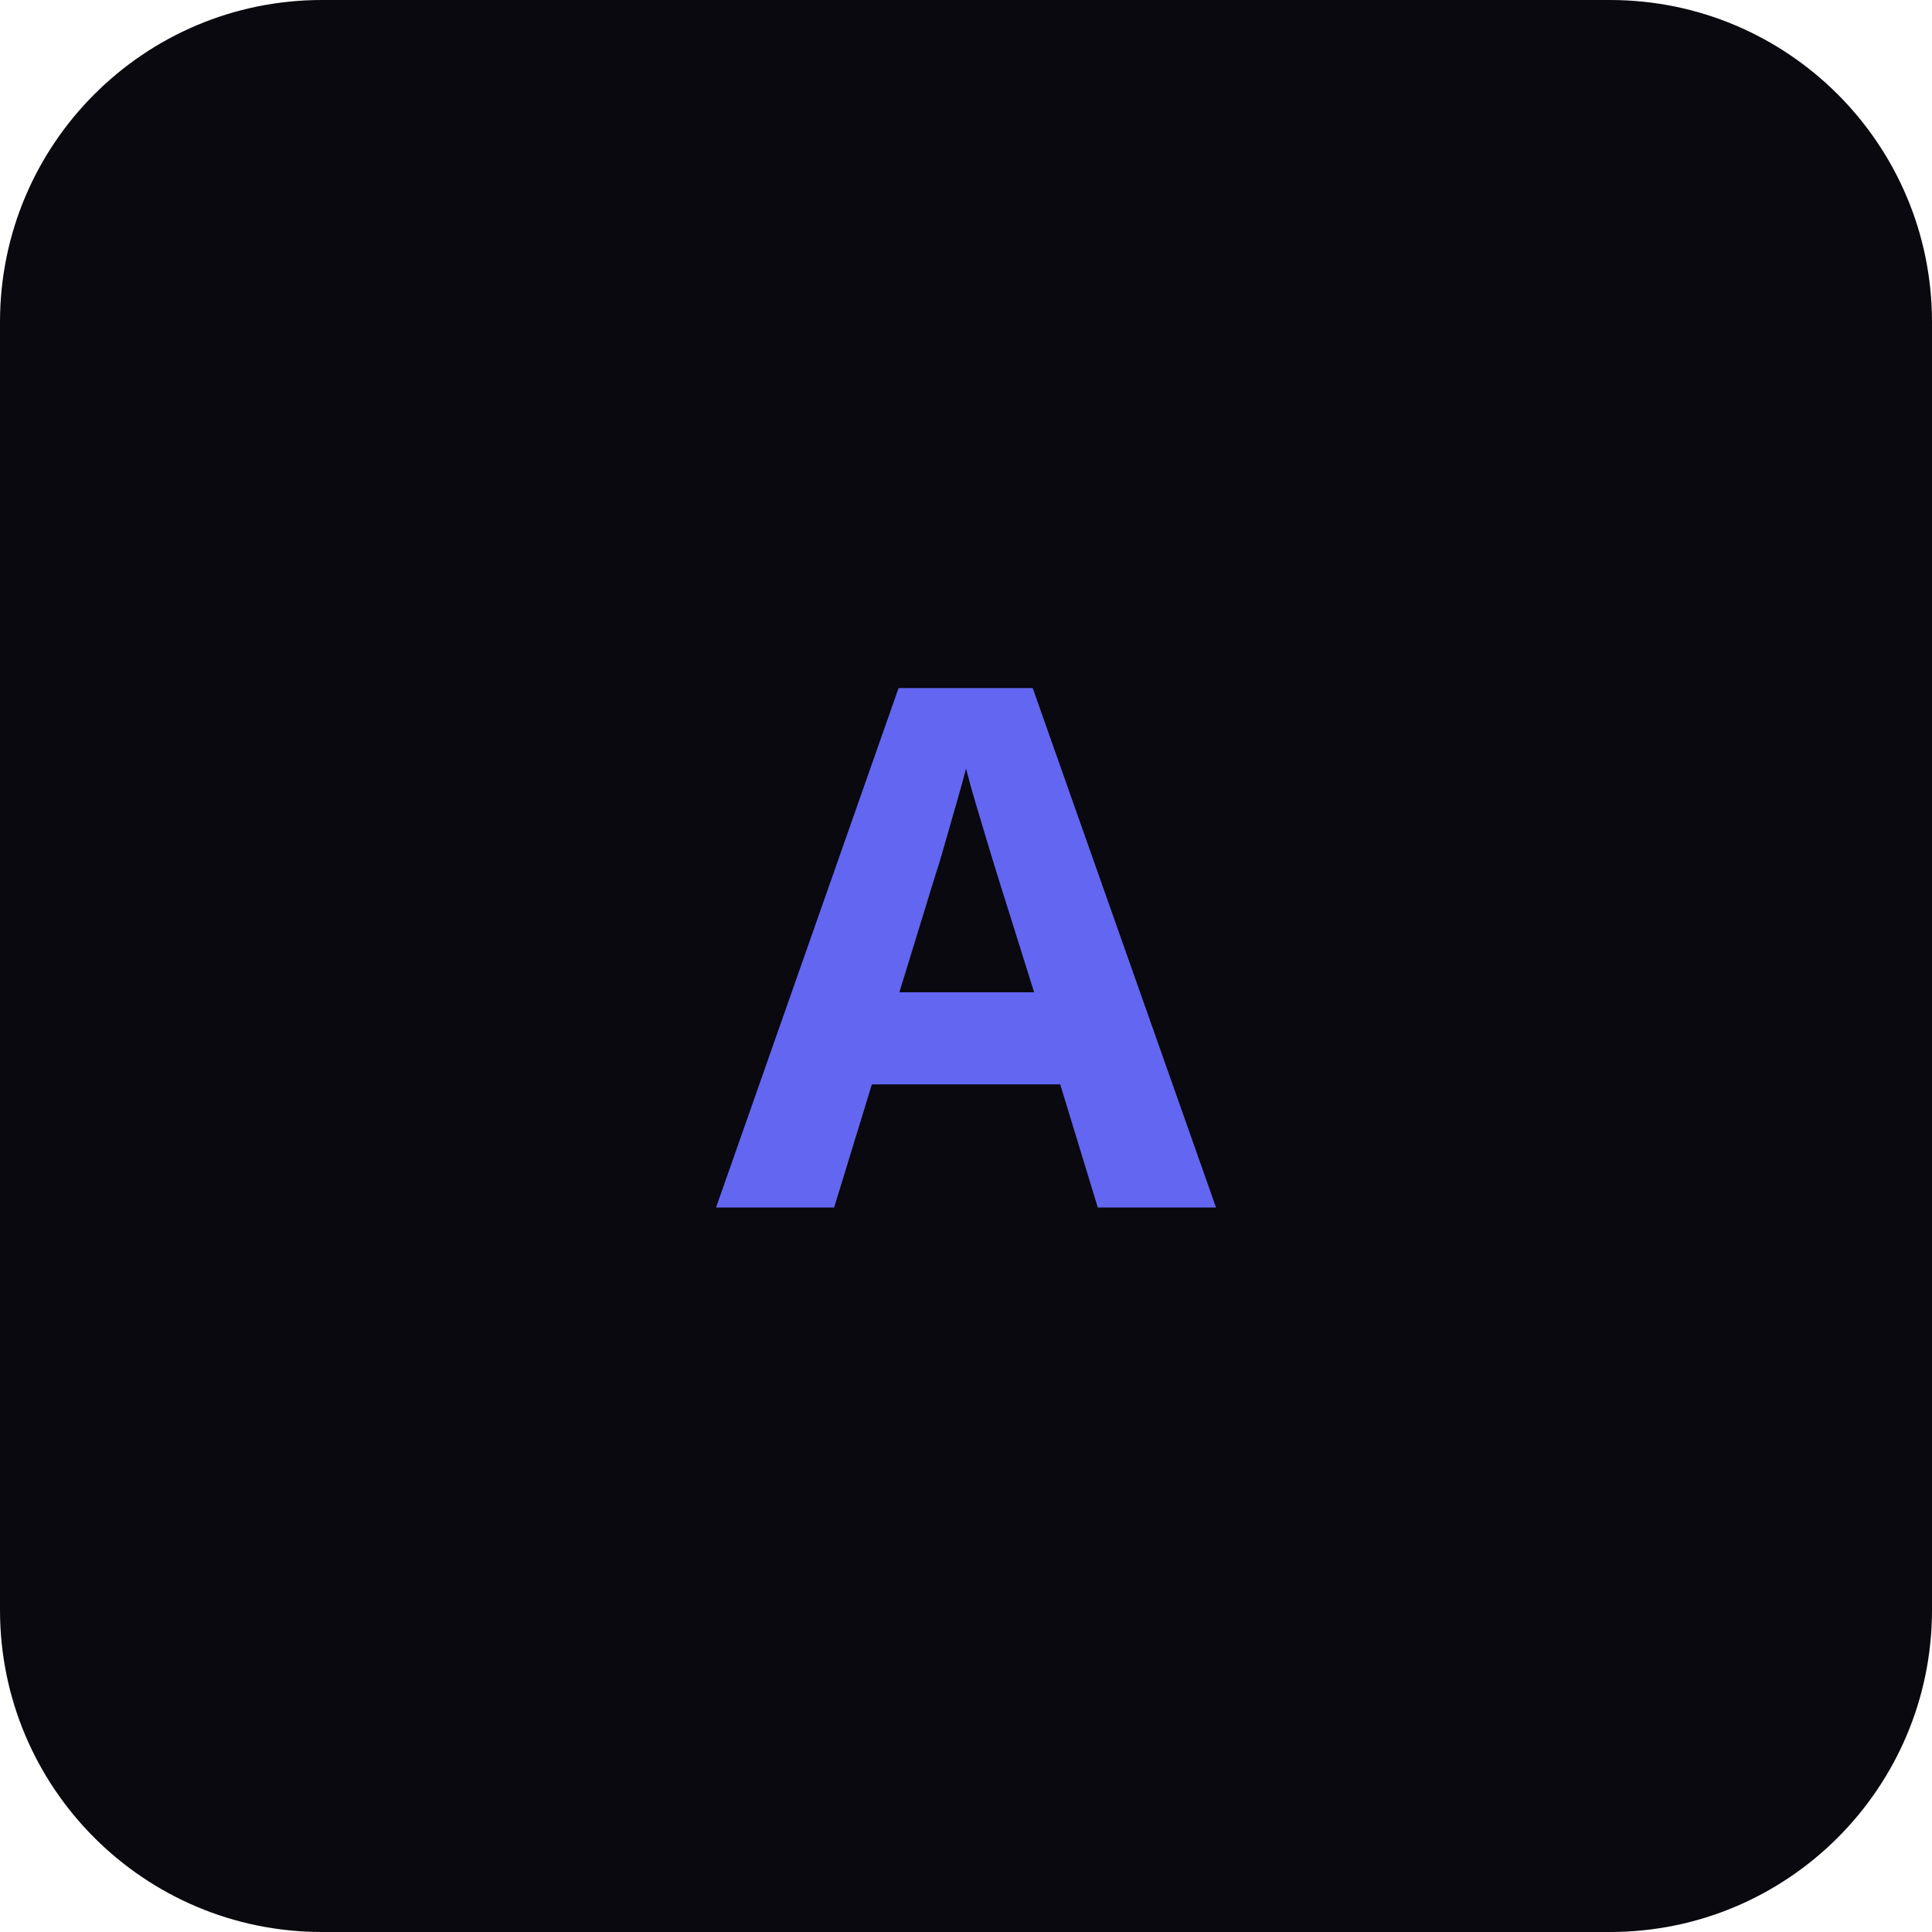
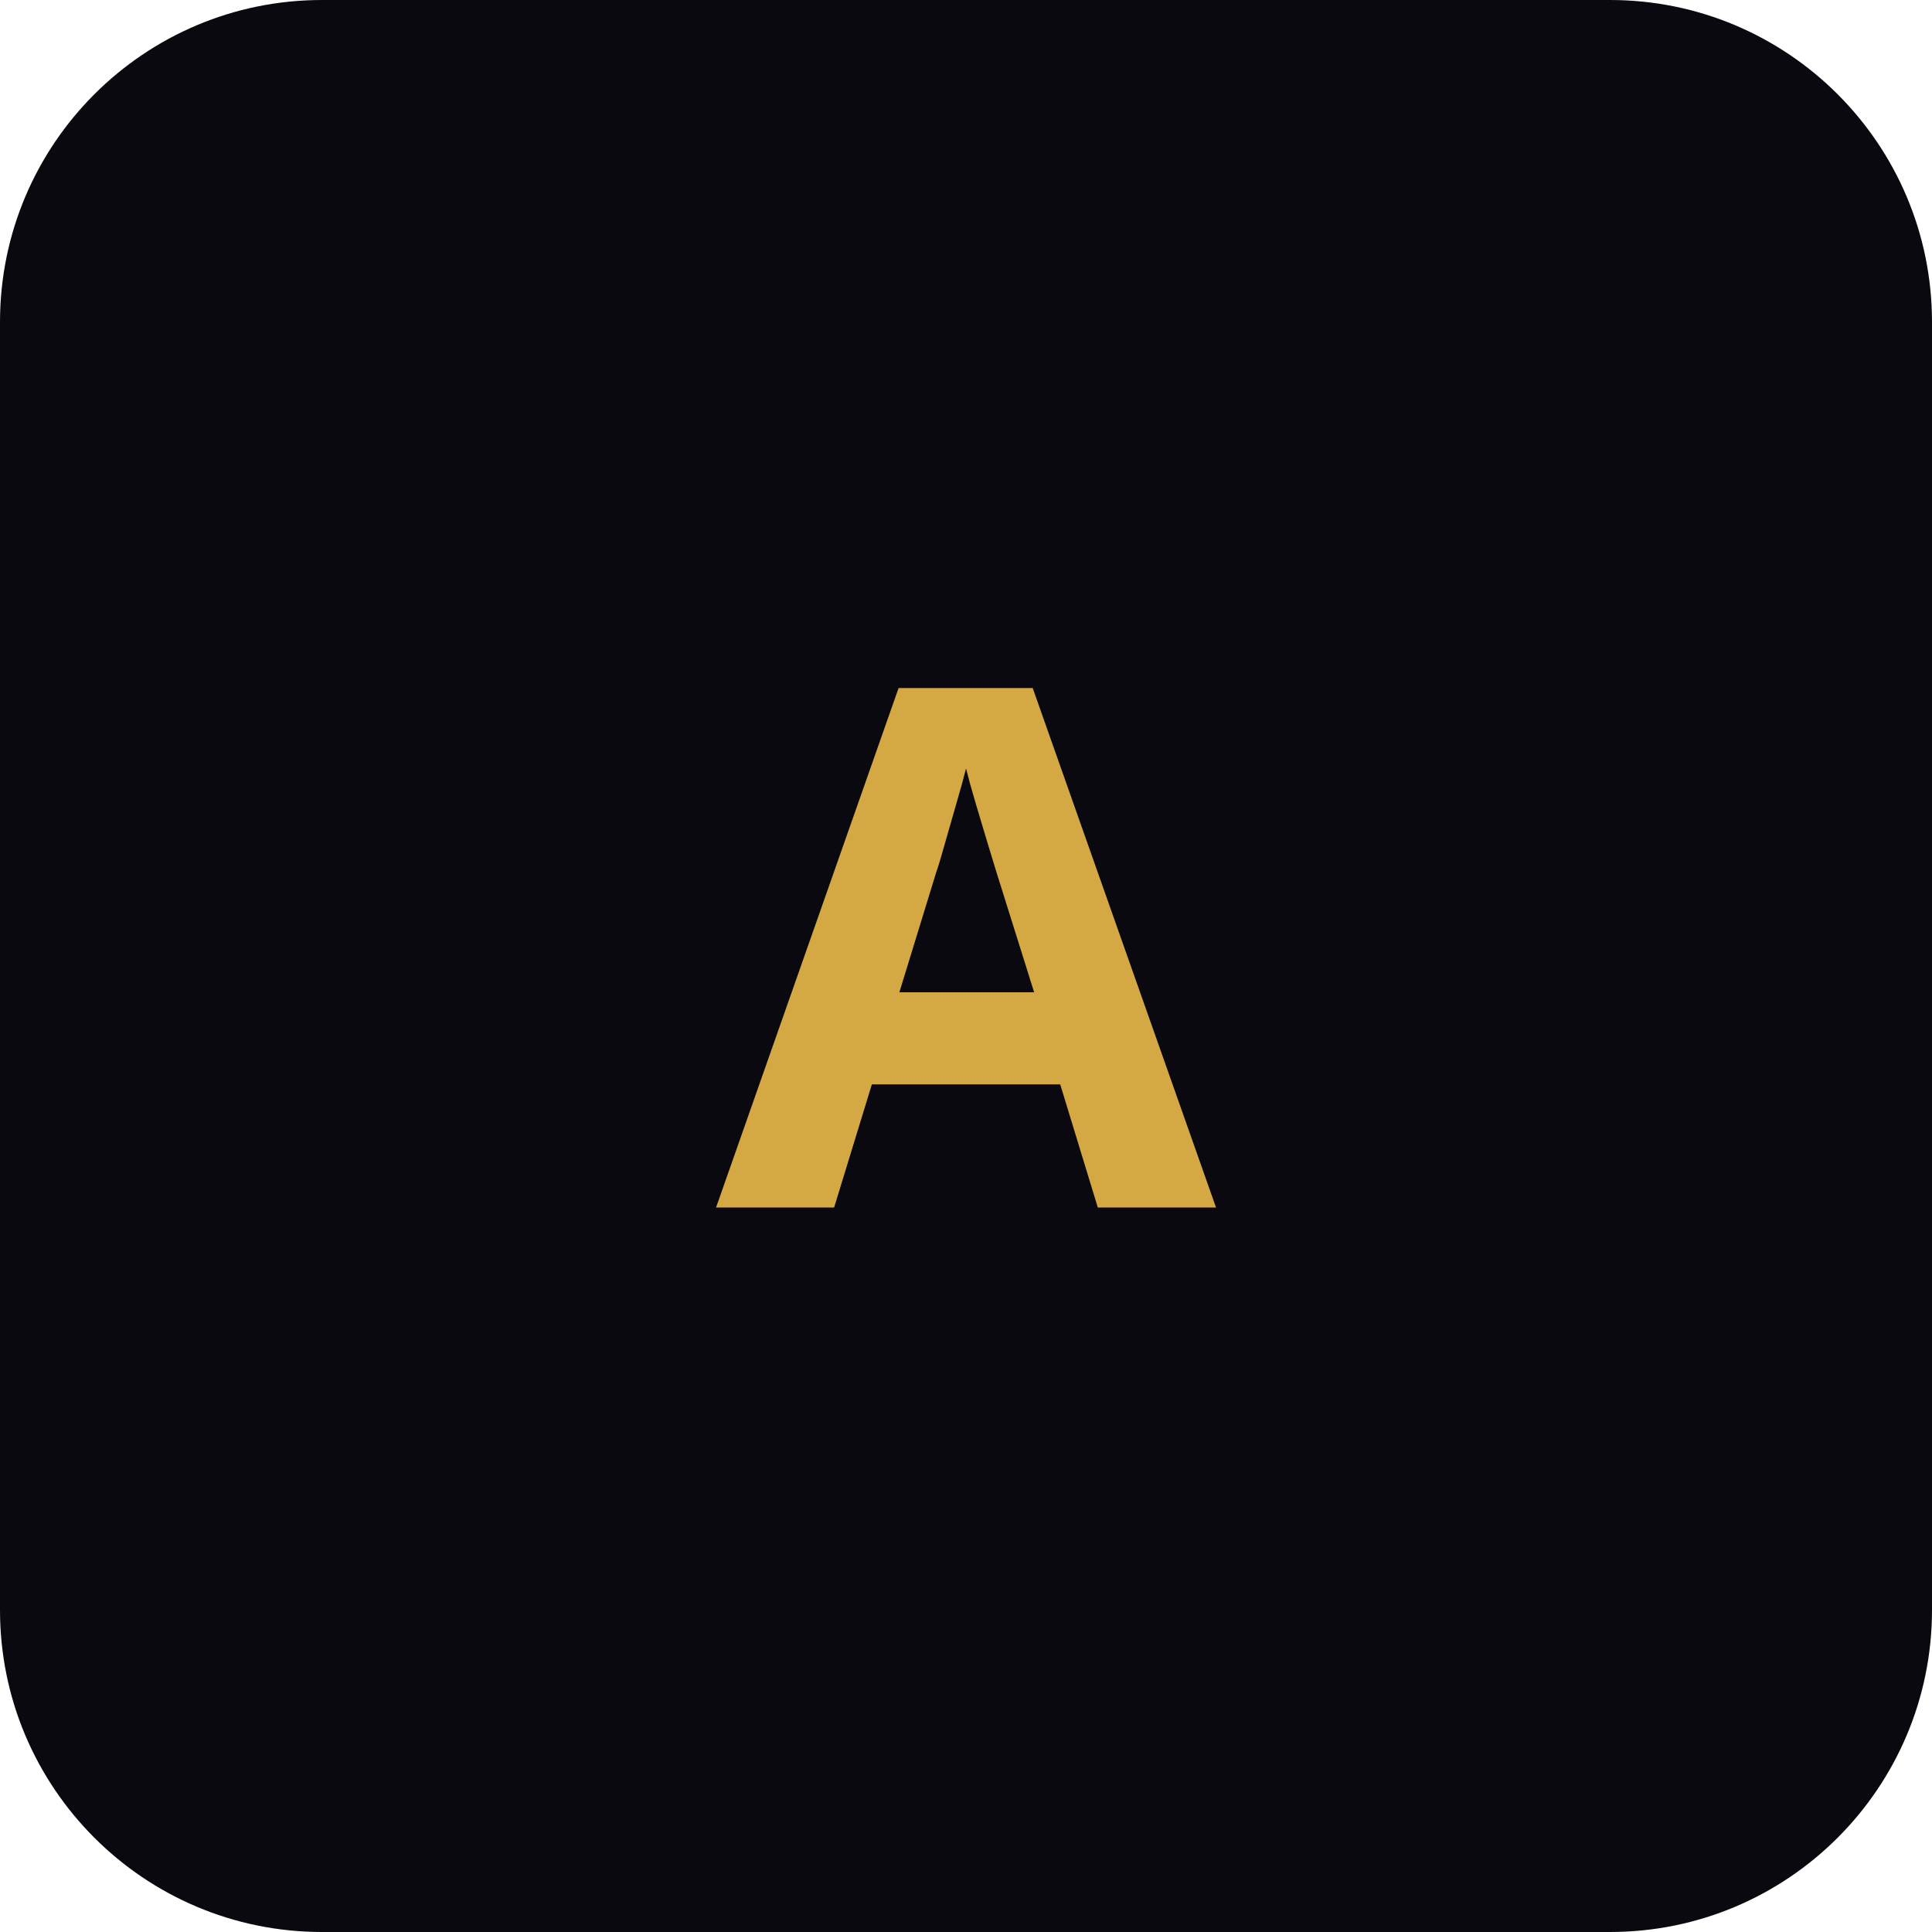
<svg xmlns="http://www.w3.org/2000/svg" viewBox="0 0 192 192" width="192" height="192">
  <rect width="192" height="192" rx="32" fill="#09090F" />
-   <text x="96" y="120" font-family="system-ui,sans-serif" font-size="72" font-weight="bold" fill="#6366F1" text-anchor="middle">A</text>
+   <text x="96" y="120" font-family="system-ui,sans-serif" font-size="72" font-weight="bold" fill="#D4A843" text-anchor="middle">A</text>
</svg>
